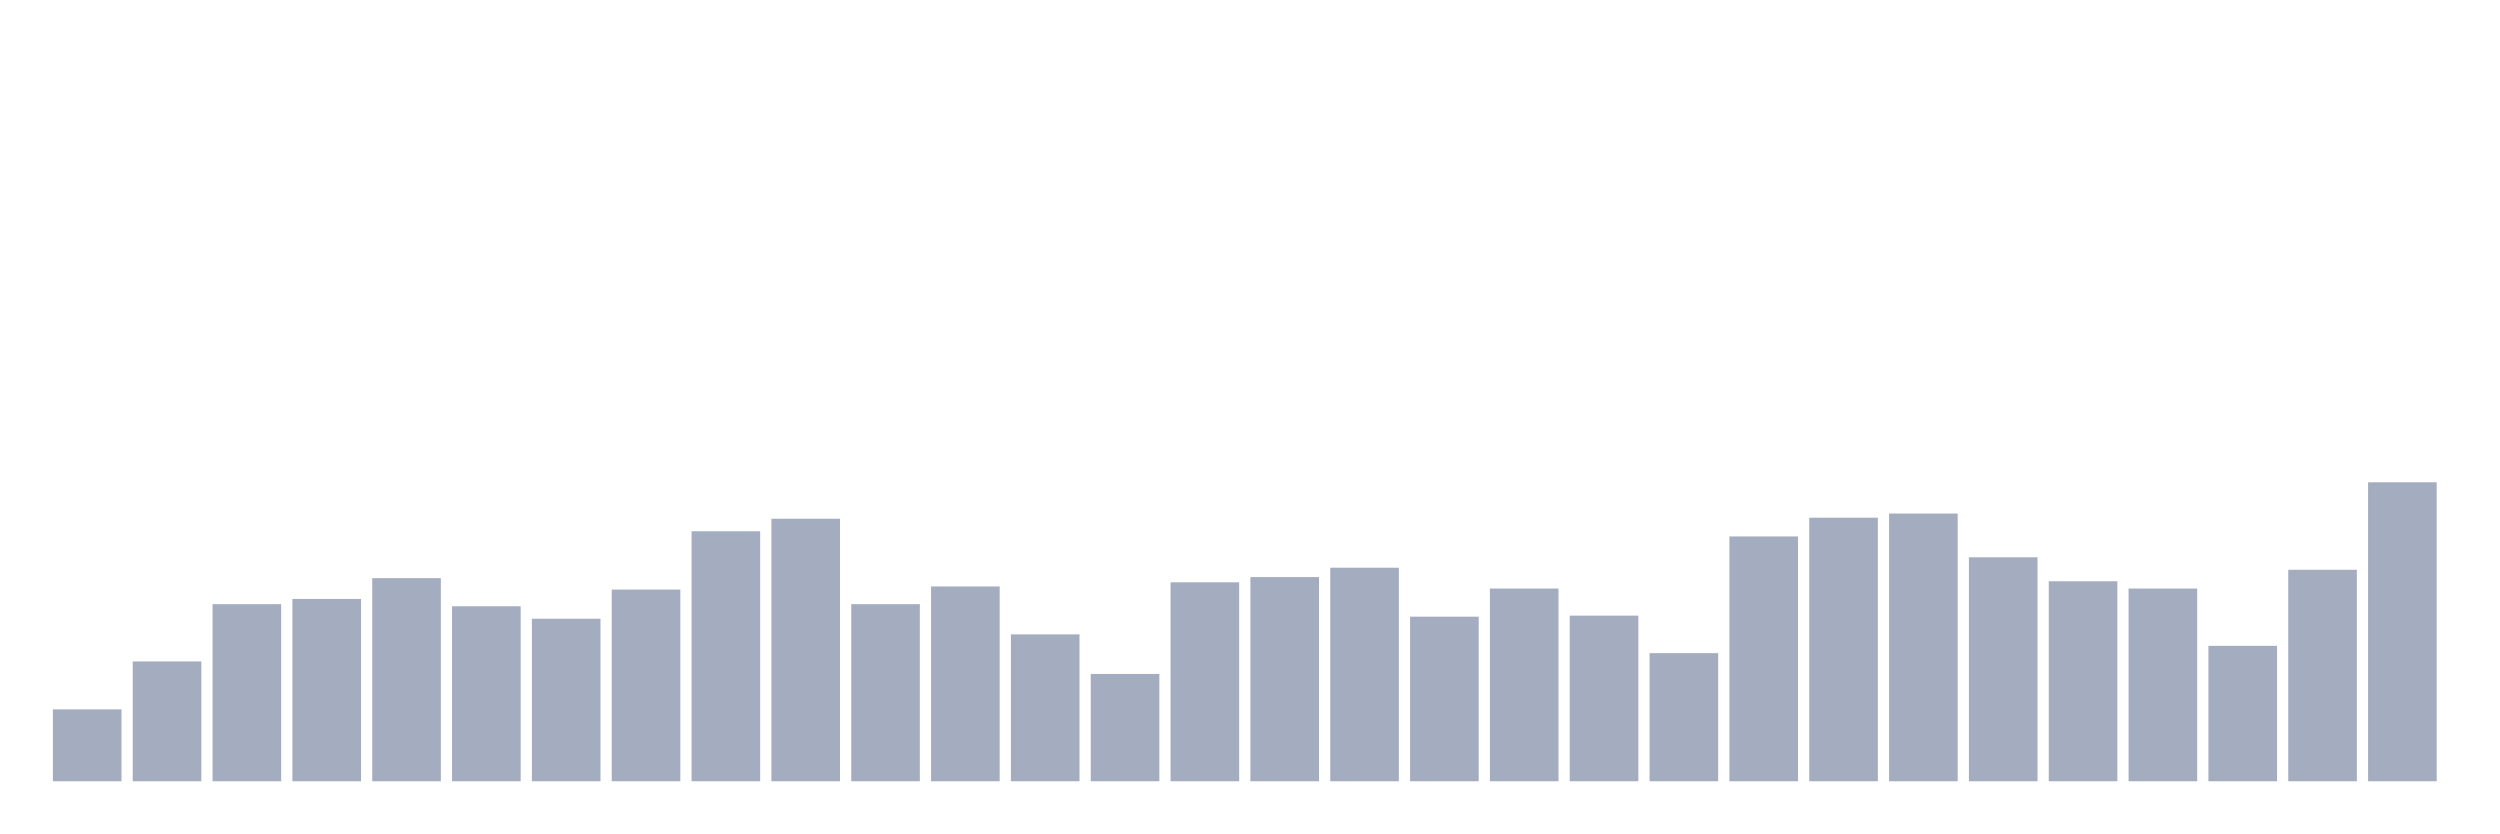
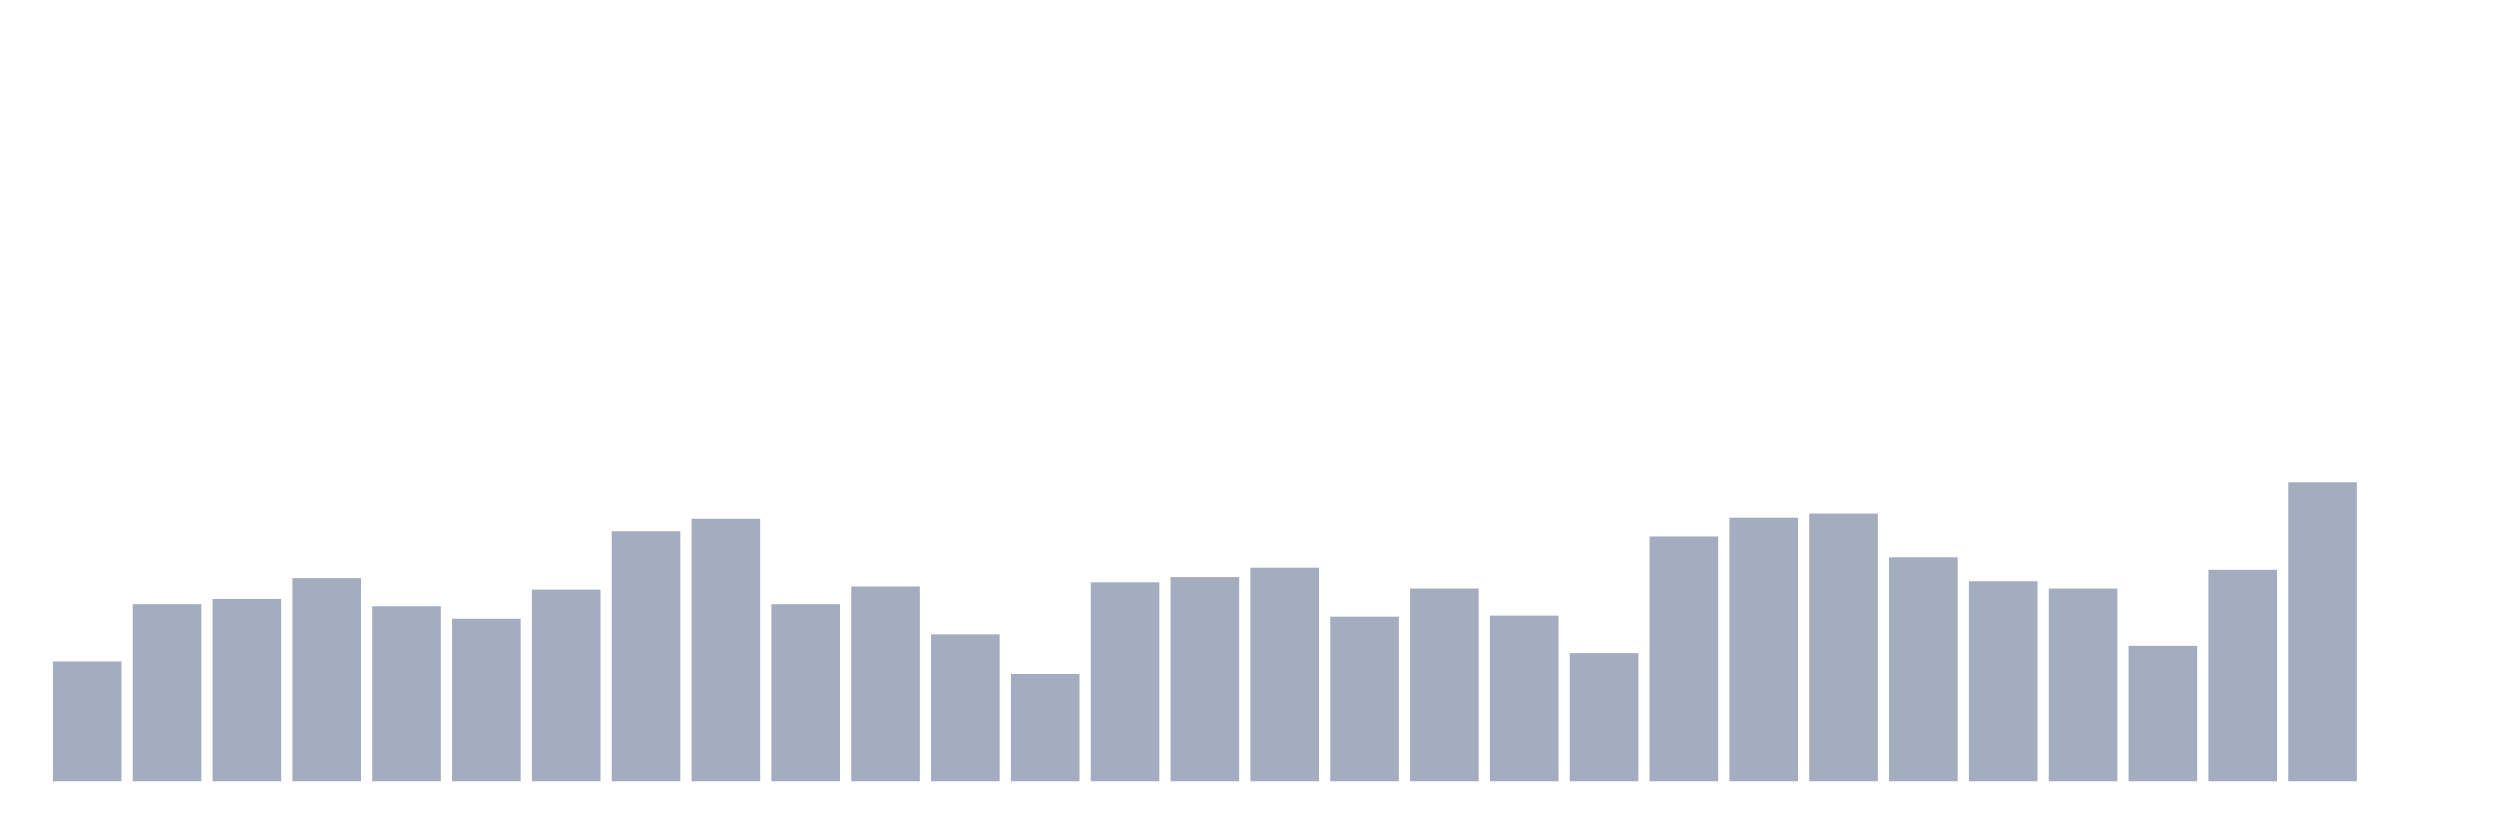
<svg xmlns="http://www.w3.org/2000/svg" viewBox="0 0 480 160">
  <g transform="translate(10,10)">
-     <rect class="bar" x="0.153" width="13.175" y="126.2" height="13.8" fill="rgb(164,173,192)" />
-     <rect class="bar" x="15.482" width="13.175" y="117" height="23" fill="rgb(164,173,192)" />
-     <rect class="bar" x="30.81" width="13.175" y="106" height="34" fill="rgb(164,173,192)" />
-     <rect class="bar" x="46.138" width="13.175" y="105" height="35" fill="rgb(164,173,192)" />
-     <rect class="bar" x="61.466" width="13.175" y="101" height="39" fill="rgb(164,173,192)" />
-     <rect class="bar" x="76.794" width="13.175" y="106.4" height="33.6" fill="rgb(164,173,192)" />
-     <rect class="bar" x="92.123" width="13.175" y="108.8" height="31.2" fill="rgb(164,173,192)" />
-     <rect class="bar" x="107.451" width="13.175" y="103.2" height="36.8" fill="rgb(164,173,192)" />
-     <rect class="bar" x="122.779" width="13.175" y="92" height="48" fill="rgb(164,173,192)" />
-     <rect class="bar" x="138.107" width="13.175" y="89.6" height="50.4" fill="rgb(164,173,192)" />
-     <rect class="bar" x="153.436" width="13.175" y="106" height="34" fill="rgb(164,173,192)" />
-     <rect class="bar" x="168.764" width="13.175" y="102.6" height="37.4" fill="rgb(164,173,192)" />
-     <rect class="bar" x="184.092" width="13.175" y="111.8" height="28.2" fill="rgb(164,173,192)" />
-     <rect class="bar" x="199.42" width="13.175" y="119.4" height="20.6" fill="rgb(164,173,192)" />
-     <rect class="bar" x="214.748" width="13.175" y="101.8" height="38.2" fill="rgb(164,173,192)" />
-     <rect class="bar" x="230.077" width="13.175" y="100.8" height="39.2" fill="rgb(164,173,192)" />
-     <rect class="bar" x="245.405" width="13.175" y="99" height="41" fill="rgb(164,173,192)" />
-     <rect class="bar" x="260.733" width="13.175" y="108.4" height="31.6" fill="rgb(164,173,192)" />
-     <rect class="bar" x="276.061" width="13.175" y="103" height="37" fill="rgb(164,173,192)" />
-     <rect class="bar" x="291.39" width="13.175" y="108.2" height="31.8" fill="rgb(164,173,192)" />
-     <rect class="bar" x="306.718" width="13.175" y="115.4" height="24.6" fill="rgb(164,173,192)" />
-     <rect class="bar" x="322.046" width="13.175" y="93" height="47" fill="rgb(164,173,192)" />
-     <rect class="bar" x="337.374" width="13.175" y="89.4" height="50.6" fill="rgb(164,173,192)" />
-     <rect class="bar" x="352.702" width="13.175" y="88.6" height="51.4" fill="rgb(164,173,192)" />
-     <rect class="bar" x="368.031" width="13.175" y="97" height="43" fill="rgb(164,173,192)" />
-     <rect class="bar" x="383.359" width="13.175" y="101.6" height="38.4" fill="rgb(164,173,192)" />
-     <rect class="bar" x="398.687" width="13.175" y="103" height="37" fill="rgb(164,173,192)" />
-     <rect class="bar" x="414.015" width="13.175" y="114" height="26" fill="rgb(164,173,192)" />
-     <rect class="bar" x="429.344" width="13.175" y="99.4" height="40.6" fill="rgb(164,173,192)" />
-     <rect class="bar" x="444.672" width="13.175" y="82.6" height="57.4" fill="rgb(164,173,192)" />
+     <rect class="bar" x="0.153" width="13.175" y="117" height="23" fill="rgb(164,173,192)" />
+     <rect class="bar" x="15.482" width="13.175" y="106" height="34" fill="rgb(164,173,192)" />
+     <rect class="bar" x="30.81" width="13.175" y="105" height="35" fill="rgb(164,173,192)" />
+     <rect class="bar" x="46.138" width="13.175" y="101" height="39" fill="rgb(164,173,192)" />
+     <rect class="bar" x="61.466" width="13.175" y="106.4" height="33.6" fill="rgb(164,173,192)" />
+     <rect class="bar" x="76.794" width="13.175" y="108.8" height="31.2" fill="rgb(164,173,192)" />
+     <rect class="bar" x="92.123" width="13.175" y="103.2" height="36.8" fill="rgb(164,173,192)" />
+     <rect class="bar" x="107.451" width="13.175" y="92" height="48" fill="rgb(164,173,192)" />
+     <rect class="bar" x="122.779" width="13.175" y="89.6" height="50.4" fill="rgb(164,173,192)" />
+     <rect class="bar" x="138.107" width="13.175" y="106" height="34" fill="rgb(164,173,192)" />
+     <rect class="bar" x="153.436" width="13.175" y="102.6" height="37.4" fill="rgb(164,173,192)" />
+     <rect class="bar" x="168.764" width="13.175" y="111.8" height="28.2" fill="rgb(164,173,192)" />
+     <rect class="bar" x="184.092" width="13.175" y="119.4" height="20.6" fill="rgb(164,173,192)" />
+     <rect class="bar" x="199.42" width="13.175" y="101.8" height="38.2" fill="rgb(164,173,192)" />
+     <rect class="bar" x="214.748" width="13.175" y="100.8" height="39.2" fill="rgb(164,173,192)" />
+     <rect class="bar" x="230.077" width="13.175" y="99" height="41" fill="rgb(164,173,192)" />
+     <rect class="bar" x="245.405" width="13.175" y="108.4" height="31.6" fill="rgb(164,173,192)" />
+     <rect class="bar" x="260.733" width="13.175" y="103" height="37" fill="rgb(164,173,192)" />
+     <rect class="bar" x="276.061" width="13.175" y="108.2" height="31.8" fill="rgb(164,173,192)" />
+     <rect class="bar" x="291.39" width="13.175" y="115.4" height="24.6" fill="rgb(164,173,192)" />
+     <rect class="bar" x="306.718" width="13.175" y="93" height="47" fill="rgb(164,173,192)" />
+     <rect class="bar" x="322.046" width="13.175" y="89.4" height="50.6" fill="rgb(164,173,192)" />
+     <rect class="bar" x="337.374" width="13.175" y="88.6" height="51.4" fill="rgb(164,173,192)" />
+     <rect class="bar" x="352.702" width="13.175" y="97" height="43" fill="rgb(164,173,192)" />
+     <rect class="bar" x="368.031" width="13.175" y="101.6" height="38.4" fill="rgb(164,173,192)" />
+     <rect class="bar" x="383.359" width="13.175" y="103" height="37" fill="rgb(164,173,192)" />
+     <rect class="bar" x="398.687" width="13.175" y="114" height="26" fill="rgb(164,173,192)" />
+     <rect class="bar" x="414.015" width="13.175" y="99.4" height="40.6" fill="rgb(164,173,192)" />
+     <rect class="bar" x="429.344" width="13.175" y="82.6" height="57.4" fill="rgb(164,173,192)" />
+     <rect class="bar" x="444.672" width="13.175" y="140" height="0" fill="rgb(164,173,192)" />
  </g>
</svg>
